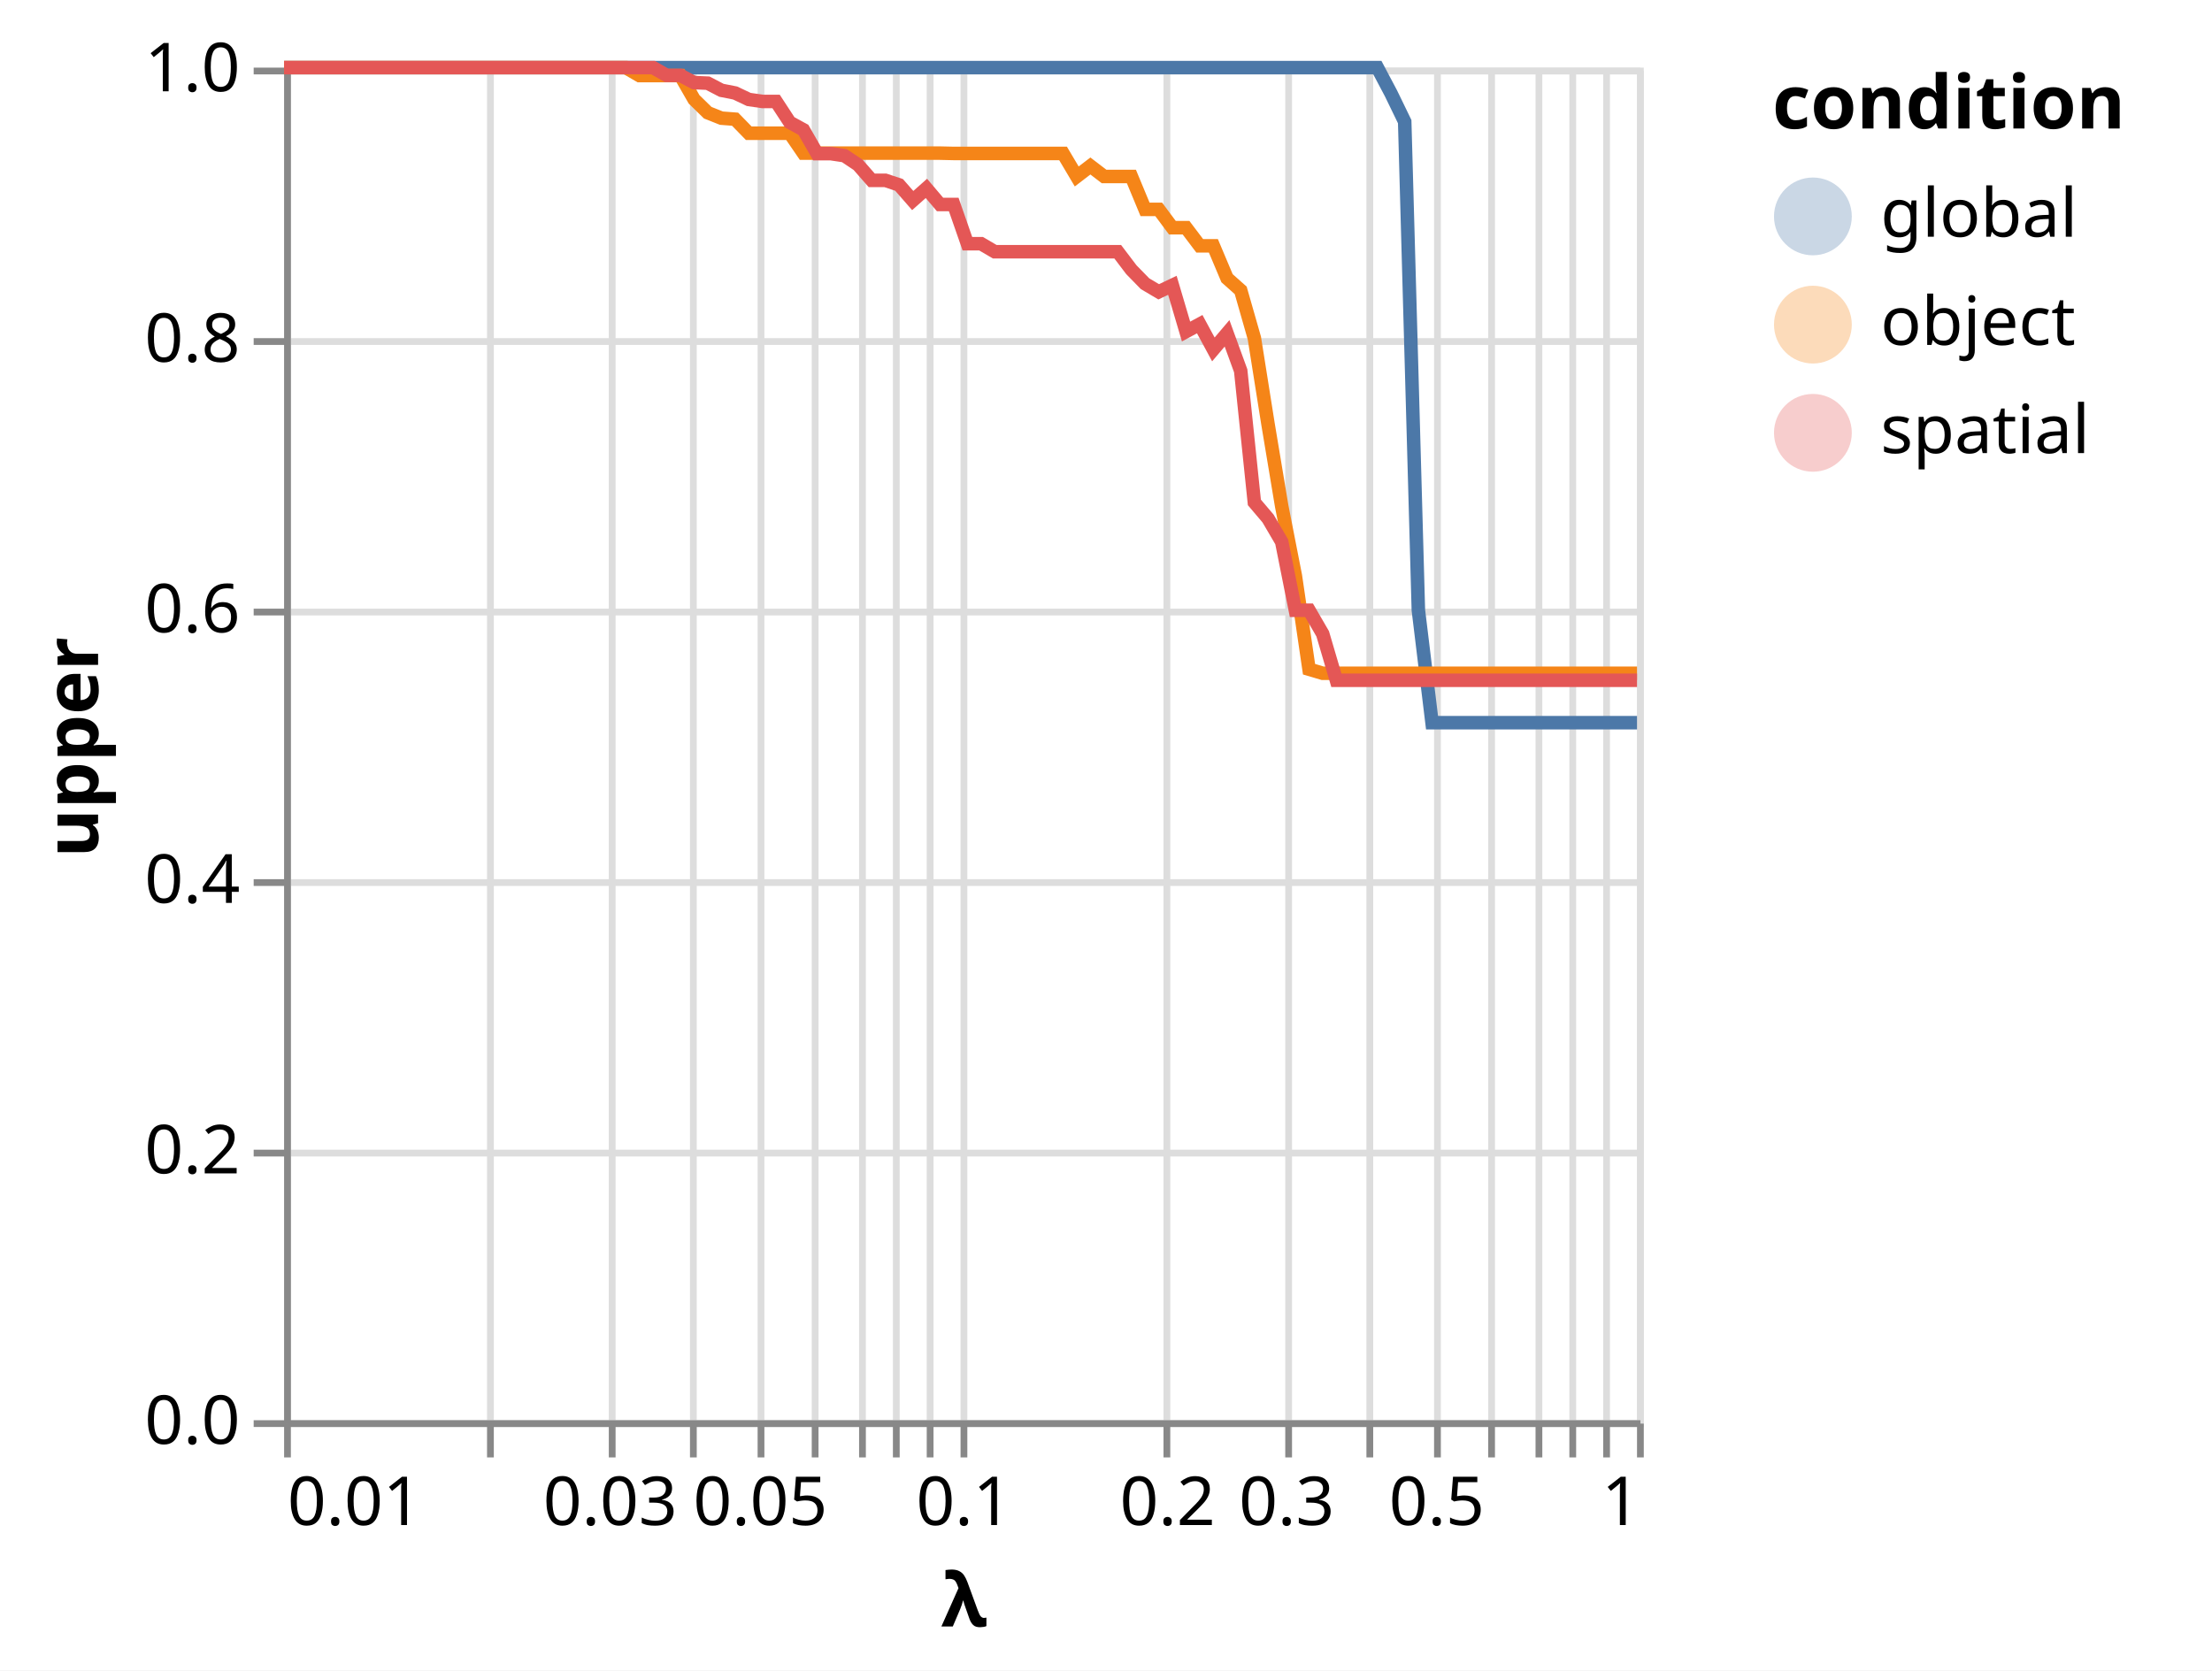
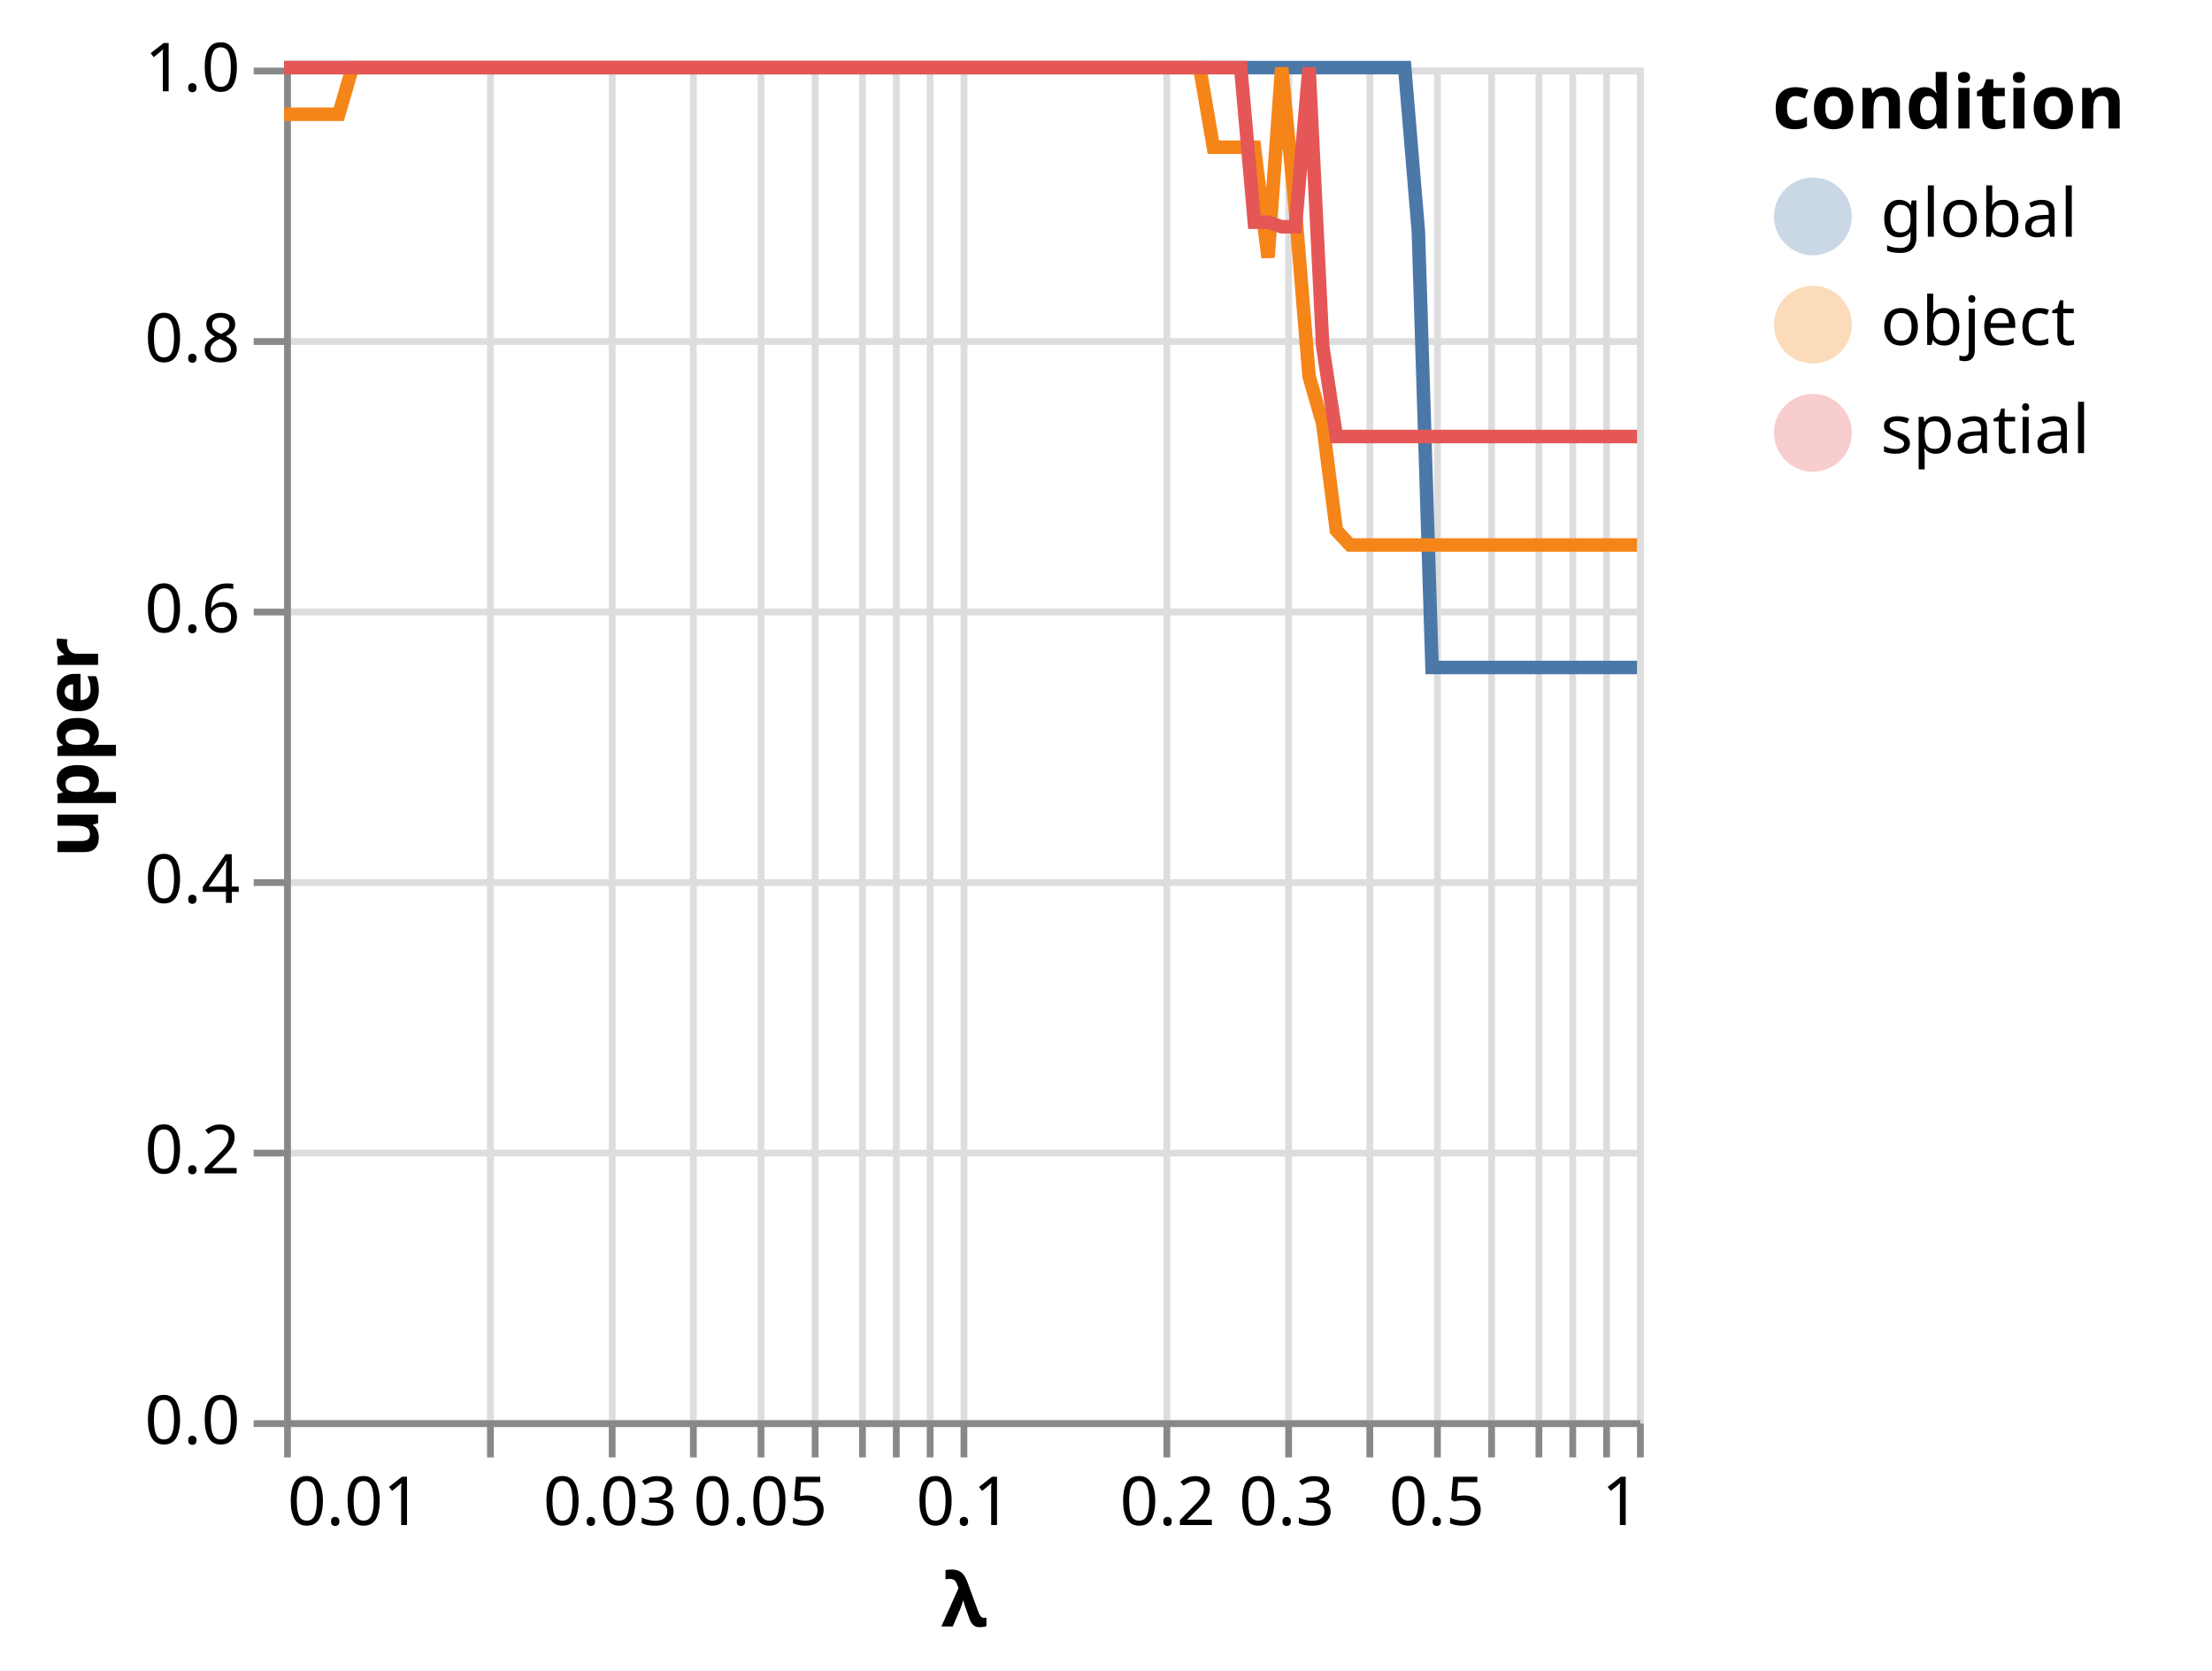
<svg xmlns="http://www.w3.org/2000/svg" class="marks" width="327" height="247" viewBox="0 0 327 247" version="1.1">
  <rect width="327" height="247" fill="white" />
  <g fill="none" stroke-miterlimit="10" transform="translate(42,10)">
    <g class="mark-group role-frame root" role="graphics-object" aria-roledescription="group mark container">
      <g transform="translate(0,0)">
        <path class="background" aria-hidden="true" d="M0.5,0.5h200v200h-200Z" stroke="#ddd" />
        <g>
          <g class="mark-group role-axis" aria-hidden="true">
            <g transform="translate(0.5,200.5)">
              <path class="background" aria-hidden="true" d="M0,0h0v0h0Z" pointer-events="none" />
              <g>
                <g class="mark-rule role-axis-grid" pointer-events="none">
                  <line transform="translate(0,-200)" x2="0" y2="200" stroke="#ddd" stroke-width="1" opacity="1" />
                  <line transform="translate(30,-200)" x2="0" y2="200" stroke="#ddd" stroke-width="1" opacity="1" />
                  <line transform="translate(48,-200)" x2="0" y2="200" stroke="#ddd" stroke-width="1" opacity="1" />
                  <line transform="translate(60,-200)" x2="0" y2="200" stroke="#ddd" stroke-width="1" opacity="1" />
                  <line transform="translate(70,-200)" x2="0" y2="200" stroke="#ddd" stroke-width="1" opacity="1" />
                  <line transform="translate(78,-200)" x2="0" y2="200" stroke="#ddd" stroke-width="1" opacity="1" />
                  <line transform="translate(85,-200)" x2="0" y2="200" stroke="#ddd" stroke-width="1" opacity="1" />
                  <line transform="translate(90,-200)" x2="0" y2="200" stroke="#ddd" stroke-width="1" opacity="1" />
                  <line transform="translate(95,-200)" x2="0" y2="200" stroke="#ddd" stroke-width="1" opacity="1" />
                  <line transform="translate(100,-200)" x2="0" y2="200" stroke="#ddd" stroke-width="1" opacity="1" />
                  <line transform="translate(130,-200)" x2="0" y2="200" stroke="#ddd" stroke-width="1" opacity="1" />
                  <line transform="translate(148,-200)" x2="0" y2="200" stroke="#ddd" stroke-width="1" opacity="1" />
                  <line transform="translate(160,-200)" x2="0" y2="200" stroke="#ddd" stroke-width="1" opacity="1" />
                  <line transform="translate(170,-200)" x2="0" y2="200" stroke="#ddd" stroke-width="1" opacity="1" />
                  <line transform="translate(178,-200)" x2="0" y2="200" stroke="#ddd" stroke-width="1" opacity="1" />
                  <line transform="translate(185,-200)" x2="0" y2="200" stroke="#ddd" stroke-width="1" opacity="1" />
                  <line transform="translate(190,-200)" x2="0" y2="200" stroke="#ddd" stroke-width="1" opacity="1" />
                  <line transform="translate(195,-200)" x2="0" y2="200" stroke="#ddd" stroke-width="1" opacity="1" />
                  <line transform="translate(200,-200)" x2="0" y2="200" stroke="#ddd" stroke-width="1" opacity="1" />
                </g>
              </g>
              <path class="foreground" aria-hidden="true" d="" pointer-events="none" display="none" />
            </g>
          </g>
          <g class="mark-group role-axis" aria-hidden="true">
            <g transform="translate(0.5,0.5)">
              <path class="background" aria-hidden="true" d="M0,0h0v0h0Z" pointer-events="none" />
              <g>
                <g class="mark-rule role-axis-grid" pointer-events="none">
                  <line transform="translate(0,200)" x2="200" y2="0" stroke="#ddd" stroke-width="1" opacity="1" />
                  <line transform="translate(0,160)" x2="200" y2="0" stroke="#ddd" stroke-width="1" opacity="1" />
                  <line transform="translate(0,120)" x2="200" y2="0" stroke="#ddd" stroke-width="1" opacity="1" />
                  <line transform="translate(0,80)" x2="200" y2="0" stroke="#ddd" stroke-width="1" opacity="1" />
                  <line transform="translate(0,40)" x2="200" y2="0" stroke="#ddd" stroke-width="1" opacity="1" />
                  <line transform="translate(0,0)" x2="200" y2="0" stroke="#ddd" stroke-width="1" opacity="1" />
                </g>
              </g>
              <path class="foreground" aria-hidden="true" d="" pointer-events="none" display="none" />
            </g>
          </g>
          <g class="mark-group role-axis" role="graphics-symbol" aria-roledescription="axis" aria-label="X-axis titled 'λ' for a log scale with values from 0.01 to 1">
            <g transform="translate(0.5,200.5)">
              <path class="background" aria-hidden="true" d="M0,0h0v0h0Z" pointer-events="none" />
              <g>
                <g class="mark-rule role-axis-tick" pointer-events="none">
                  <line transform="translate(0,0)" x2="0" y2="5" stroke="#888" stroke-width="1" opacity="1" />
                  <line transform="translate(30,0)" x2="0" y2="5" stroke="#888" stroke-width="1" opacity="1" />
                  <line transform="translate(48,0)" x2="0" y2="5" stroke="#888" stroke-width="1" opacity="1" />
                  <line transform="translate(60,0)" x2="0" y2="5" stroke="#888" stroke-width="1" opacity="1" />
                  <line transform="translate(70,0)" x2="0" y2="5" stroke="#888" stroke-width="1" opacity="1" />
                  <line transform="translate(78,0)" x2="0" y2="5" stroke="#888" stroke-width="1" opacity="1" />
                  <line transform="translate(85,0)" x2="0" y2="5" stroke="#888" stroke-width="1" opacity="1" />
                  <line transform="translate(90,0)" x2="0" y2="5" stroke="#888" stroke-width="1" opacity="1" />
                  <line transform="translate(95,0)" x2="0" y2="5" stroke="#888" stroke-width="1" opacity="1" />
                  <line transform="translate(100,0)" x2="0" y2="5" stroke="#888" stroke-width="1" opacity="1" />
                  <line transform="translate(130,0)" x2="0" y2="5" stroke="#888" stroke-width="1" opacity="1" />
                  <line transform="translate(148,0)" x2="0" y2="5" stroke="#888" stroke-width="1" opacity="1" />
                  <line transform="translate(160,0)" x2="0" y2="5" stroke="#888" stroke-width="1" opacity="1" />
                  <line transform="translate(170,0)" x2="0" y2="5" stroke="#888" stroke-width="1" opacity="1" />
                  <line transform="translate(178,0)" x2="0" y2="5" stroke="#888" stroke-width="1" opacity="1" />
                  <line transform="translate(185,0)" x2="0" y2="5" stroke="#888" stroke-width="1" opacity="1" />
                  <line transform="translate(190,0)" x2="0" y2="5" stroke="#888" stroke-width="1" opacity="1" />
                  <line transform="translate(195,0)" x2="0" y2="5" stroke="#888" stroke-width="1" opacity="1" />
                  <line transform="translate(200,0)" x2="0" y2="5" stroke="#888" stroke-width="1" opacity="1" />
                </g>
                <g class="mark-text role-axis-label" pointer-events="none">
                  <text text-anchor="start" transform="translate(0,15)" font-family="sans-serif" font-size="10px" fill="#000" opacity="1">0.01</text>
                  <text text-anchor="middle" transform="translate(30.103,15)" font-family="sans-serif" font-size="10px" fill="#000" opacity="0">0.02</text>
                  <text text-anchor="middle" transform="translate(47.71213,15)" font-family="sans-serif" font-size="10px" fill="#000" opacity="1">0.03</text>
                  <text text-anchor="middle" transform="translate(60.206,15)" font-family="sans-serif" font-size="10px" fill="#000" opacity="0">0.04</text>
                  <text text-anchor="middle" transform="translate(69.897,15)" font-family="sans-serif" font-size="10px" fill="#000" opacity="1">0.05</text>
                  <text text-anchor="middle" transform="translate(77.81513,15)" font-family="sans-serif" font-size="10px" fill="#000" opacity="1" />
                  <text text-anchor="middle" transform="translate(84.5098,15)" font-family="sans-serif" font-size="10px" fill="#000" opacity="1" />
                  <text text-anchor="middle" transform="translate(90.309,15)" font-family="sans-serif" font-size="10px" fill="#000" opacity="1" />
                  <text text-anchor="middle" transform="translate(95.42425,15)" font-family="sans-serif" font-size="10px" fill="#000" opacity="1" />
                  <text text-anchor="middle" transform="translate(100,15)" font-family="sans-serif" font-size="10px" fill="#000" opacity="1">0.1</text>
                  <text text-anchor="middle" transform="translate(130.103,15)" font-family="sans-serif" font-size="10px" fill="#000" opacity="1">0.2</text>
                  <text text-anchor="middle" transform="translate(147.7121,15)" font-family="sans-serif" font-size="10px" fill="#000" opacity="1">0.3</text>
                  <text text-anchor="middle" transform="translate(160.206,15)" font-family="sans-serif" font-size="10px" fill="#000" opacity="0">0.4</text>
                  <text text-anchor="middle" transform="translate(169.897,15)" font-family="sans-serif" font-size="10px" fill="#000" opacity="1">0.5</text>
                  <text text-anchor="middle" transform="translate(177.8151,15)" font-family="sans-serif" font-size="10px" fill="#000" opacity="1" />
                  <text text-anchor="middle" transform="translate(184.5098,15)" font-family="sans-serif" font-size="10px" fill="#000" opacity="1" />
                  <text text-anchor="middle" transform="translate(190.309,15)" font-family="sans-serif" font-size="10px" fill="#000" opacity="1" />
                  <text text-anchor="middle" transform="translate(195.4243,15)" font-family="sans-serif" font-size="10px" fill="#000" opacity="1" />
                  <text text-anchor="end" transform="translate(200,15)" font-family="sans-serif" font-size="10px" fill="#000" opacity="1">1</text>
                </g>
                <g class="mark-rule role-axis-domain" pointer-events="none">
                  <line transform="translate(0,0)" x2="200" y2="0" stroke="#888" stroke-width="1" opacity="1" />
                </g>
                <g class="mark-text role-axis-title" pointer-events="none">
                  <text text-anchor="middle" transform="translate(100,30)" font-family="sans-serif" font-size="11px" font-weight="bold" fill="#000" opacity="1">λ</text>
                </g>
              </g>
              <path class="foreground" aria-hidden="true" d="" pointer-events="none" display="none" />
            </g>
          </g>
          <g class="mark-group role-axis" role="graphics-symbol" aria-roledescription="axis" aria-label="Y-axis titled 'upper' for a linear scale with values from 0.0 to 1.0">
            <g transform="translate(0.5,0.5)">
              <path class="background" aria-hidden="true" d="M0,0h0v0h0Z" pointer-events="none" />
              <g>
                <g class="mark-rule role-axis-tick" pointer-events="none">
                  <line transform="translate(0,200)" x2="-5" y2="0" stroke="#888" stroke-width="1" opacity="1" />
                  <line transform="translate(0,160)" x2="-5" y2="0" stroke="#888" stroke-width="1" opacity="1" />
                  <line transform="translate(0,120)" x2="-5" y2="0" stroke="#888" stroke-width="1" opacity="1" />
                  <line transform="translate(0,80)" x2="-5" y2="0" stroke="#888" stroke-width="1" opacity="1" />
                  <line transform="translate(0,40)" x2="-5" y2="0" stroke="#888" stroke-width="1" opacity="1" />
                  <line transform="translate(0,0)" x2="-5" y2="0" stroke="#888" stroke-width="1" opacity="1" />
                </g>
                <g class="mark-text role-axis-label" pointer-events="none">
                  <text text-anchor="end" transform="translate(-7,203)" font-family="sans-serif" font-size="10px" fill="#000" opacity="1">0.0</text>
                  <text text-anchor="end" transform="translate(-7,163)" font-family="sans-serif" font-size="10px" fill="#000" opacity="1">0.2</text>
                  <text text-anchor="end" transform="translate(-7,123)" font-family="sans-serif" font-size="10px" fill="#000" opacity="1">0.4</text>
                  <text text-anchor="end" transform="translate(-7,83)" font-family="sans-serif" font-size="10px" fill="#000" opacity="1">0.6</text>
                  <text text-anchor="end" transform="translate(-7,43)" font-family="sans-serif" font-size="10px" fill="#000" opacity="1">0.8</text>
                  <text text-anchor="end" transform="translate(-7,3)" font-family="sans-serif" font-size="10px" fill="#000" opacity="1">1.0</text>
                </g>
                <g class="mark-rule role-axis-domain" pointer-events="none">
                  <line transform="translate(0,200)" x2="0" y2="-200" stroke="#888" stroke-width="1" opacity="1" />
                </g>
                <g class="mark-text role-axis-title" pointer-events="none">
                  <text text-anchor="middle" transform="translate(-26,100) rotate(-90) translate(0,-2)" font-family="sans-serif" font-size="11px" font-weight="bold" fill="#000" opacity="1">upper</text>
                </g>
              </g>
              <path class="foreground" aria-hidden="true" d="" pointer-events="none" display="none" />
            </g>
          </g>
          <g class="mark-group role-scope layer_0_pathgroup" role="graphics-object" aria-roledescription="group mark container">
            <g transform="translate(0,0)">
              <path class="background" aria-hidden="true" d="M0,0h200v200h-200Z" />
              <g>
                <g class="mark-line role-mark layer_0_marks" role="graphics-object" aria-roledescription="line mark container">
-                   <path aria-label="λ: 0.01; condition: global; mean: 1" role="graphics-symbol" aria-roledescription="line mark" d="M0,0L2.02,0L4.04,0L6.061,0L8.081,0L10.101,0L12.121,0L14.141,0L16.162,0L18.182,0L20.202,0L22.222,0L24.242,0L26.263,0L28.283,0L30.303,0L32.323,0L34.343,0L36.364,0L38.384,0L40.404,0L42.424,0L44.444,0L46.465,0L48.485,0L50.505,0L52.525,0L54.545,0L56.566,0L58.586,0L60.606,0L62.626,0L64.646,0L66.667,0L68.687,0L70.707,0L72.727,0L74.747,0L76.768,0L78.788,0L80.808,0L82.828,0L84.848,0L86.869,0L88.889,0L90.909,0L92.929,0L94.949,0L96.97,0L98.99,0L101.01,0L103.03,0L105.051,0L107.071,0L109.091,0L111.111,0L113.131,0L115.152,0L117.172,0L119.192,0L121.212,0L123.232,0L125.253,0L127.273,0L129.293,0L131.313,0L133.333,0L135.354,0L137.374,0L139.394,0L141.414,0L143.434,0L145.455,0L147.475,0L149.495,0L151.515,0L153.535,0L155.556,0L157.576,0L159.596,0L161.616,0L163.636,3.819L165.657,7.986L167.677,80.208L169.697,96.858L171.717,96.858L173.737,96.858L175.758,96.858L177.778,96.858L179.798,96.858L181.818,96.858L183.838,96.858L185.859,96.858L187.879,96.858L189.899,96.858L191.919,96.858L193.939,96.858L195.96,96.858L197.98,96.858L200,96.858" stroke="#4c78a8" stroke-width="2" />
+                   <path aria-label="λ: 0.01; condition: global; mean: 1" role="graphics-symbol" aria-roledescription="line mark" d="M0,0L2.02,0L4.04,0L6.061,0L8.081,0L10.101,0L12.121,0L14.141,0L16.162,0L18.182,0L20.202,0L22.222,0L24.242,0L26.263,0L28.283,0L30.303,0L32.323,0L34.343,0L36.364,0L38.384,0L40.404,0L42.424,0L44.444,0L46.465,0L48.485,0L50.505,0L52.525,0L54.545,0L56.566,0L58.586,0L60.606,0L62.626,0L64.646,0L66.667,0L68.687,0L70.707,0L72.727,0L74.747,0L76.768,0L78.788,0L80.808,0L82.828,0L84.848,0L86.869,0L88.889,0L90.909,0L92.929,0L94.949,0L96.97,0L98.99,0L101.01,0L103.03,0L105.051,0L107.071,0L109.091,0L111.111,0L113.131,0L115.152,0L117.172,0L119.192,0L121.212,0L123.232,0L125.253,0L127.273,0L129.293,0L131.313,0L133.333,0L135.354,0L137.374,0L139.394,0L141.414,0L143.434,0L145.455,0L147.475,0L149.495,0L151.515,0L153.535,0L155.556,0L157.576,0L159.596,0L161.616,0L163.636,0L165.657,0L167.677,24.242L169.697,88.696L171.717,88.696L173.737,88.696L175.758,88.696L177.778,88.696L179.798,88.696L181.818,88.696L183.838,88.696L185.859,88.696L187.879,88.696L189.899,88.696L191.919,88.696L193.939,88.696L195.96,88.696L197.98,88.696L200,88.696" stroke="#4c78a8" stroke-width="2" />
                </g>
              </g>
              <path class="foreground" aria-hidden="true" d="" display="none" />
            </g>
            <g transform="translate(0,0)">
              <path class="background" aria-hidden="true" d="M0,0h200v200h-200Z" />
              <g>
                <g class="mark-line role-mark layer_0_marks" role="graphics-object" aria-roledescription="line mark container">
-                   <path aria-label="λ: 0.01; condition: object; mean: 1" role="graphics-symbol" aria-roledescription="line mark" d="M0,0L2.02,0L4.04,0L6.061,0L8.081,0L10.101,0L12.121,0L14.141,0L16.162,0L18.182,0L20.202,0L22.222,0L24.242,0L26.263,0L28.283,0L30.303,0L32.323,0L34.343,0L36.364,0L38.384,0L40.404,0L42.424,0L44.444,0L46.465,0L48.485,0L50.505,0L52.525,1.173L54.545,1.173L56.566,1.173L58.586,1.173L60.606,4.692L62.626,6.667L64.646,7.471L66.667,7.625L68.687,9.697L70.707,9.697L72.727,9.697L74.747,9.697L76.768,12.644L78.788,12.644L80.808,12.644L82.828,12.644L84.848,12.644L86.869,12.644L88.889,12.644L90.909,12.644L92.929,12.644L94.949,12.644L96.97,12.644L98.99,12.689L101.01,12.689L103.03,12.689L105.051,12.689L107.071,12.689L109.091,12.689L111.111,12.689L113.131,12.689L115.152,12.689L117.172,16.092L119.192,14.545L121.212,16.092L123.232,16.092L125.253,16.092L127.273,20.958L129.293,20.958L131.313,23.669L133.333,23.669L135.354,26.347L137.374,26.347L139.394,31.138L141.414,32.934L143.434,40L145.455,52.727L147.475,64.848L149.495,75.152L151.515,88.955L153.535,89.552L155.556,89.552L157.576,89.552L159.596,89.552L161.616,89.552L163.636,89.552L165.657,89.552L167.677,89.552L169.697,89.552L171.717,89.552L173.737,89.552L175.758,89.552L177.778,89.552L179.798,89.552L181.818,89.552L183.838,89.552L185.859,89.552L187.879,89.552L189.899,89.552L191.919,89.552L193.939,89.552L195.96,89.552L197.98,89.552L200,89.552" stroke="#f58518" stroke-width="2" />
+                   <path aria-label="λ: 0.01; condition: object; mean: 0.965517241379" role="graphics-symbol" aria-roledescription="line mark" d="M0,6.897L2.02,6.897L4.04,6.897L6.061,6.897L8.081,6.897L10.101,0L12.121,0L14.141,0L16.162,0L18.182,0L20.202,0L22.222,0L24.242,0L26.263,0L28.283,0L30.303,0L32.323,0L34.343,0L36.364,0L38.384,0L40.404,0L42.424,0L44.444,0L46.465,0L48.485,0L50.505,0L52.525,0L54.545,0L56.566,0L58.586,0L60.606,0L62.626,0L64.646,0L66.667,0L68.687,0L70.707,0L72.727,0L74.747,0L76.768,0L78.788,0L80.808,0L82.828,0L84.848,0L86.869,0L88.889,0L90.909,0L92.929,0L94.949,0L96.97,0L98.99,0L101.01,0L103.03,0L105.051,0L107.071,0L109.091,0L111.111,0L113.131,0L115.152,0L117.172,0L119.192,0L121.212,0L123.232,0L125.253,0L127.273,0L129.293,0L131.313,0L133.333,0L135.354,0L137.374,11.765L139.394,11.765L141.414,11.765L143.434,11.765L145.455,28.07L147.475,0L149.495,21.053L151.515,45.614L153.535,52.632L155.556,68.421L157.576,70.588L159.596,70.588L161.616,70.588L163.636,70.588L165.657,70.588L167.677,70.588L169.697,70.588L171.717,70.588L173.737,70.588L175.758,70.588L177.778,70.588L179.798,70.588L181.818,70.588L183.838,70.588L185.859,70.588L187.879,70.588L189.899,70.588L191.919,70.588L193.939,70.588L195.96,70.588L197.98,70.588L200,70.588" stroke="#f58518" stroke-width="2" />
                </g>
              </g>
              <path class="foreground" aria-hidden="true" d="" display="none" />
            </g>
            <g transform="translate(0,0)">
              <path class="background" aria-hidden="true" d="M0,0h200v200h-200Z" />
              <g>
                <g class="mark-line role-mark layer_0_marks" role="graphics-object" aria-roledescription="line mark container">
-                   <path aria-label="λ: 0.01; condition: spatial; mean: 1" role="graphics-symbol" aria-roledescription="line mark" d="M0,0L2.02,0L4.04,0L6.061,0L8.081,0L10.101,0L12.121,0L14.141,0L16.162,0L18.182,0L20.202,0L22.222,0L24.242,0L26.263,0L28.283,0L30.303,0L32.323,0L34.343,0L36.364,0L38.384,0L40.404,0L42.424,0L44.444,0L46.465,0L48.485,0L50.505,0L52.525,0L54.545,0L56.566,1.149L58.586,1.149L60.606,2.21L62.626,2.299L64.646,3.352L66.667,3.75L68.687,4.706L70.707,5L72.727,5L74.747,8.092L76.768,9.195L78.788,12.717L80.808,12.717L82.828,13.018L84.848,14.365L86.869,16.667L88.889,16.667L90.909,17.341L92.929,19.653L94.949,17.857L96.97,20.238L98.99,20.238L101.01,26.036L103.03,26.036L105.051,27.219L107.071,27.219L109.091,27.219L111.111,27.219L113.131,27.219L115.152,27.219L117.172,27.219L119.192,27.219L121.212,27.219L123.232,27.219L125.253,29.885L127.273,31.953L129.293,33.149L131.313,32.184L133.333,39.024L135.354,37.931L137.374,41.667L139.394,39.286L141.414,44.828L143.434,64.286L145.455,66.667L147.475,70.115L149.495,80.233L151.515,80.233L153.535,83.721L155.556,90.588L157.576,90.588L159.596,90.588L161.616,90.588L163.636,90.588L165.657,90.588L167.677,90.588L169.697,90.588L171.717,90.588L173.737,90.588L175.758,90.588L177.778,90.588L179.798,90.588L181.818,90.588L183.838,90.588L185.859,90.588L187.879,90.588L189.899,90.588L191.919,90.588L193.939,90.588L195.96,90.588L197.98,90.588L200,90.588" stroke="#e45756" stroke-width="2" />
+                   <path aria-label="λ: 0.01; condition: spatial; mean: 1" role="graphics-symbol" aria-roledescription="line mark" d="M0,0L2.02,0L4.04,0L6.061,0L8.081,0L10.101,0L12.121,0L14.141,0L16.162,0L18.182,0L20.202,0L22.222,0L24.242,0L26.263,0L28.283,0L30.303,0L32.323,0L34.343,0L36.364,0L38.384,0L40.404,0L42.424,0L44.444,0L46.465,0L48.485,0L50.505,0L52.525,0L54.545,0L56.566,0L58.586,0L60.606,0L62.626,0L64.646,0L66.667,0L68.687,0L70.707,0L72.727,0L74.747,0L76.768,0L78.788,0L80.808,0L82.828,0L84.848,0L86.869,0L88.889,0L90.909,0L92.929,0L94.949,0L96.97,0L98.99,0L101.01,0L103.03,0L105.051,0L107.071,0L109.091,0L111.111,0L113.131,0L115.152,0L117.172,0L119.192,0L121.212,0L123.232,0L125.253,0L127.273,0L129.293,0L131.313,0L133.333,0L135.354,0L137.374,0L139.394,0L141.414,0L143.434,22.857L145.455,22.857L147.475,23.529L149.495,23.529L151.515,0L153.535,41.176L155.556,54.545L157.576,54.545L159.596,54.545L161.616,54.545L163.636,54.545L165.657,54.545L167.677,54.545L169.697,54.545L171.717,54.545L173.737,54.545L175.758,54.545L177.778,54.545L179.798,54.545L181.818,54.545L183.838,54.545L185.859,54.545L187.879,54.545L189.899,54.545L191.919,54.545L193.939,54.545L195.96,54.545L197.98,54.545L200,54.545" stroke="#e45756" stroke-width="2" />
                </g>
              </g>
              <path class="foreground" aria-hidden="true" d="" display="none" />
            </g>
          </g>
          <g class="mark-group role-scope layer_1_layer_0_pathgroup" role="graphics-object" aria-roledescription="group mark container">
            <g transform="translate(0,0)">
              <path class="background" aria-hidden="true" d="M0,0h200v200h-200Z" />
              <g>
                <g class="mark-area role-mark layer_1_layer_0_marks" role="graphics-object" aria-roledescription="area mark container">
                  <path aria-label="upper: NaN; upper_upper: NaN; λ: 0.01; condition: global; lower: NaN" role="graphics-symbol" aria-roledescription="errorband" fill="#4c78a8" opacity="0.3" />
                </g>
              </g>
              <path class="foreground" aria-hidden="true" d="" display="none" />
            </g>
            <g transform="translate(0,0)">
              <path class="background" aria-hidden="true" d="M0,0h200v200h-200Z" />
              <g>
                <g class="mark-area role-mark layer_1_layer_0_marks" role="graphics-object" aria-roledescription="area mark container">
                  <path aria-label="upper: NaN; upper_upper: NaN; λ: 0.01; condition: object; lower: NaN" role="graphics-symbol" aria-roledescription="errorband" fill="#f58518" opacity="0.3" />
                </g>
              </g>
              <path class="foreground" aria-hidden="true" d="" display="none" />
            </g>
            <g transform="translate(0,0)">
              <path class="background" aria-hidden="true" d="M0,0h200v200h-200Z" />
              <g>
                <g class="mark-area role-mark layer_1_layer_0_marks" role="graphics-object" aria-roledescription="area mark container">
                  <path aria-label="upper: NaN; upper_upper: NaN; λ: 0.01; condition: spatial; lower: NaN" role="graphics-symbol" aria-roledescription="errorband" fill="#e45756" opacity="0.3" />
                </g>
              </g>
              <path class="foreground" aria-hidden="true" d="" display="none" />
            </g>
          </g>
          <g class="mark-group role-legend" role="graphics-symbol" aria-roledescription="legend" aria-label="Symbol legend titled 'condition' for fill color and stroke color with 3 values: global, object, spatial">
            <g transform="translate(220,0)">
              <path class="background" aria-hidden="true" d="M0,0h60v61h-60Z" pointer-events="none" />
              <g>
                <g class="mark-group role-legend-entry">
                  <g transform="translate(0,16)">
                    <path class="background" aria-hidden="true" d="M0,0h0v0h0Z" pointer-events="none" />
                    <g>
                      <g class="mark-group role-scope" role="graphics-object" aria-roledescription="group mark container">
                        <g transform="translate(0,0)">
                          <path class="background" aria-hidden="true" d="M0,0h49v12.5h-49Z" pointer-events="none" opacity="1" />
                          <g>
                            <g class="mark-symbol role-legend-symbol" pointer-events="none">
                              <path transform="translate(6,6)" d="M5,0A5,5,0,1,1,-5,0A5,5,0,1,1,5,0" fill="#4c78a8" stroke="#4c78a8" stroke-width="1.5" opacity="0.3" />
                            </g>
                            <g class="mark-text role-legend-label" pointer-events="none">
                              <text text-anchor="start" transform="translate(16,9)" font-family="sans-serif" font-size="10px" fill="#000" opacity="1">global</text>
                            </g>
                          </g>
                          <path class="foreground" aria-hidden="true" d="" pointer-events="none" display="none" />
                        </g>
                        <g transform="translate(0,16)">
                          <path class="background" aria-hidden="true" d="M0,0h49v12.5h-49Z" pointer-events="none" opacity="1" />
                          <g>
                            <g class="mark-symbol role-legend-symbol" pointer-events="none">
                              <path transform="translate(6,6)" d="M5,0A5,5,0,1,1,-5,0A5,5,0,1,1,5,0" fill="#f58518" stroke="#f58518" stroke-width="1.5" opacity="0.3" />
                            </g>
                            <g class="mark-text role-legend-label" pointer-events="none">
                              <text text-anchor="start" transform="translate(16,9)" font-family="sans-serif" font-size="10px" fill="#000" opacity="1">object</text>
                            </g>
                          </g>
                          <path class="foreground" aria-hidden="true" d="" pointer-events="none" display="none" />
                        </g>
                        <g transform="translate(0,32)">
                          <path class="background" aria-hidden="true" d="M0,0h49v12.5h-49Z" pointer-events="none" opacity="1" />
                          <g>
                            <g class="mark-symbol role-legend-symbol" pointer-events="none">
                              <path transform="translate(6,6)" d="M5,0A5,5,0,1,1,-5,0A5,5,0,1,1,5,0" fill="#e45756" stroke="#e45756" stroke-width="1.5" opacity="0.3" />
                            </g>
                            <g class="mark-text role-legend-label" pointer-events="none">
                              <text text-anchor="start" transform="translate(16,9)" font-family="sans-serif" font-size="10px" fill="#000" opacity="1">spatial</text>
                            </g>
                          </g>
                          <path class="foreground" aria-hidden="true" d="" pointer-events="none" display="none" />
                        </g>
                      </g>
                    </g>
                    <path class="foreground" aria-hidden="true" d="" pointer-events="none" display="none" />
                  </g>
                </g>
                <g class="mark-text role-legend-title" pointer-events="none">
                  <text text-anchor="start" transform="translate(0,9)" font-family="sans-serif" font-size="11px" font-weight="bold" fill="#000" opacity="1">condition</text>
                </g>
              </g>
              <path class="foreground" aria-hidden="true" d="" pointer-events="none" display="none" />
            </g>
          </g>
        </g>
        <path class="foreground" aria-hidden="true" d="" display="none" />
      </g>
    </g>
  </g>
</svg>
